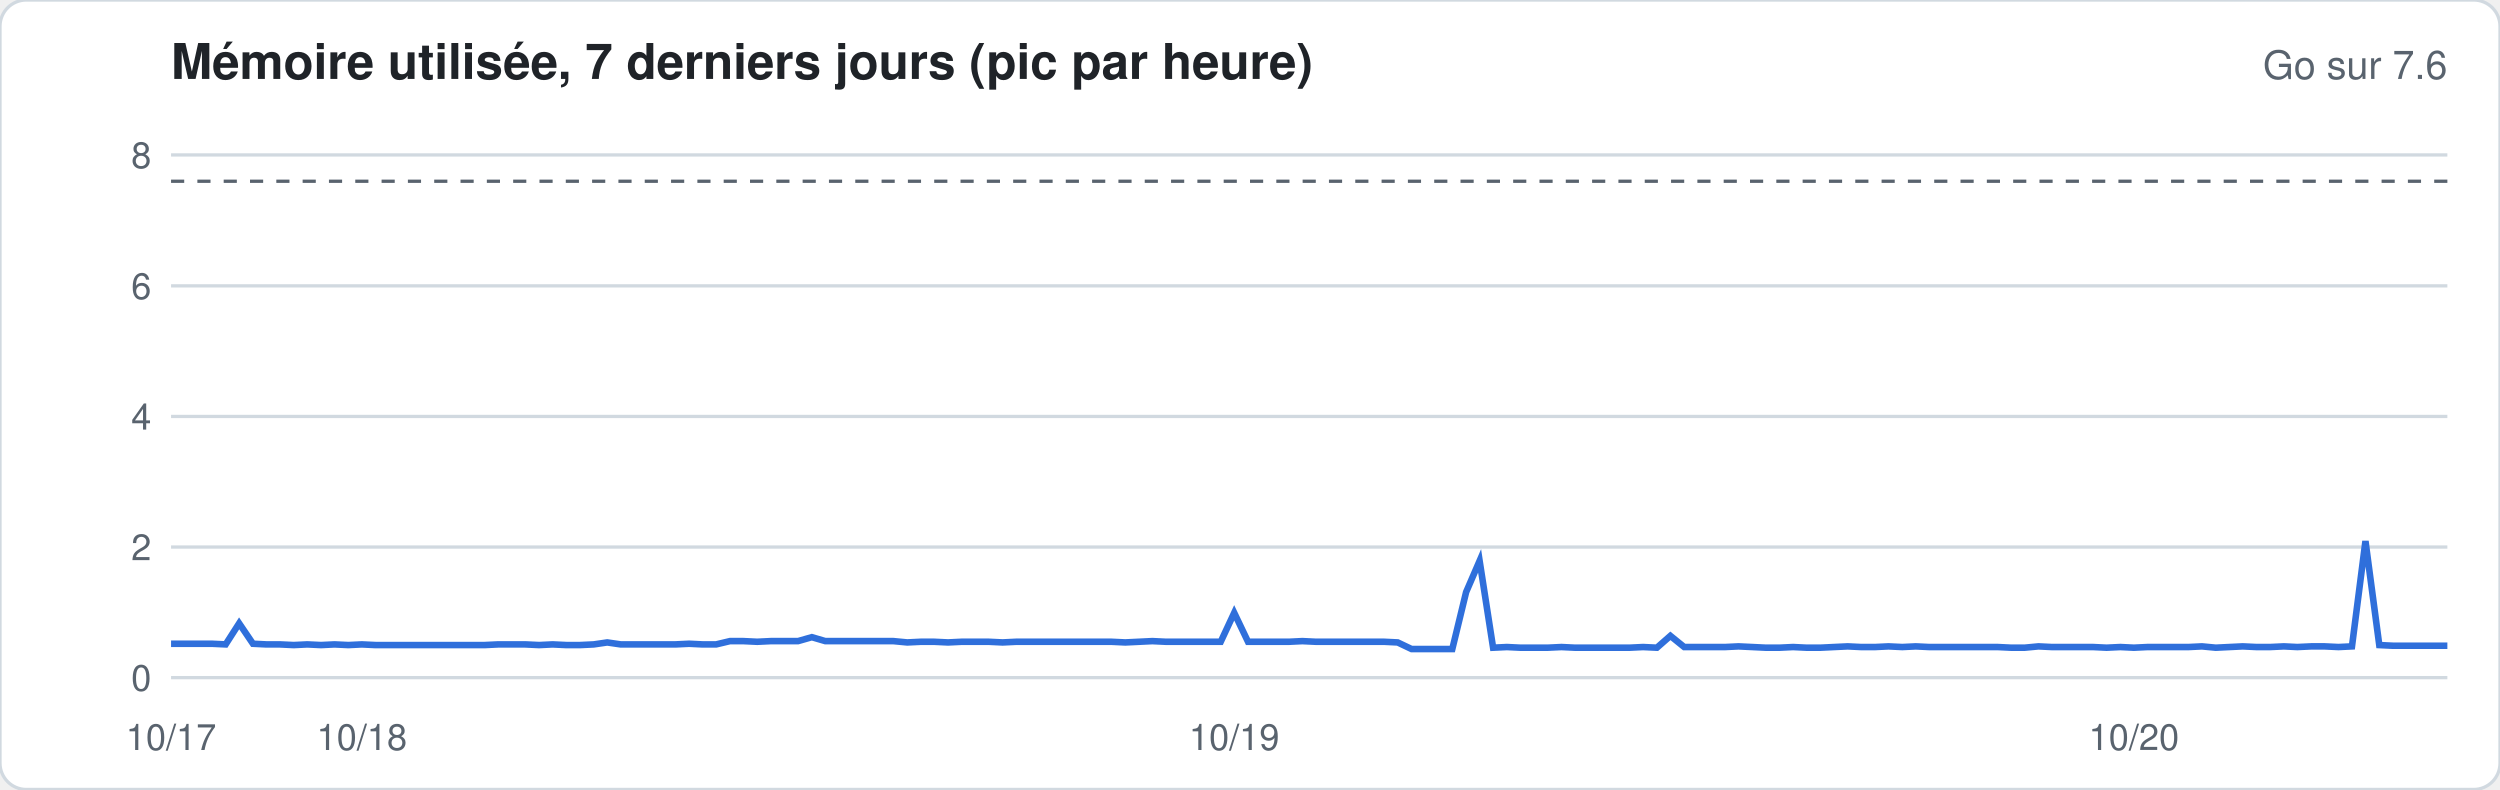
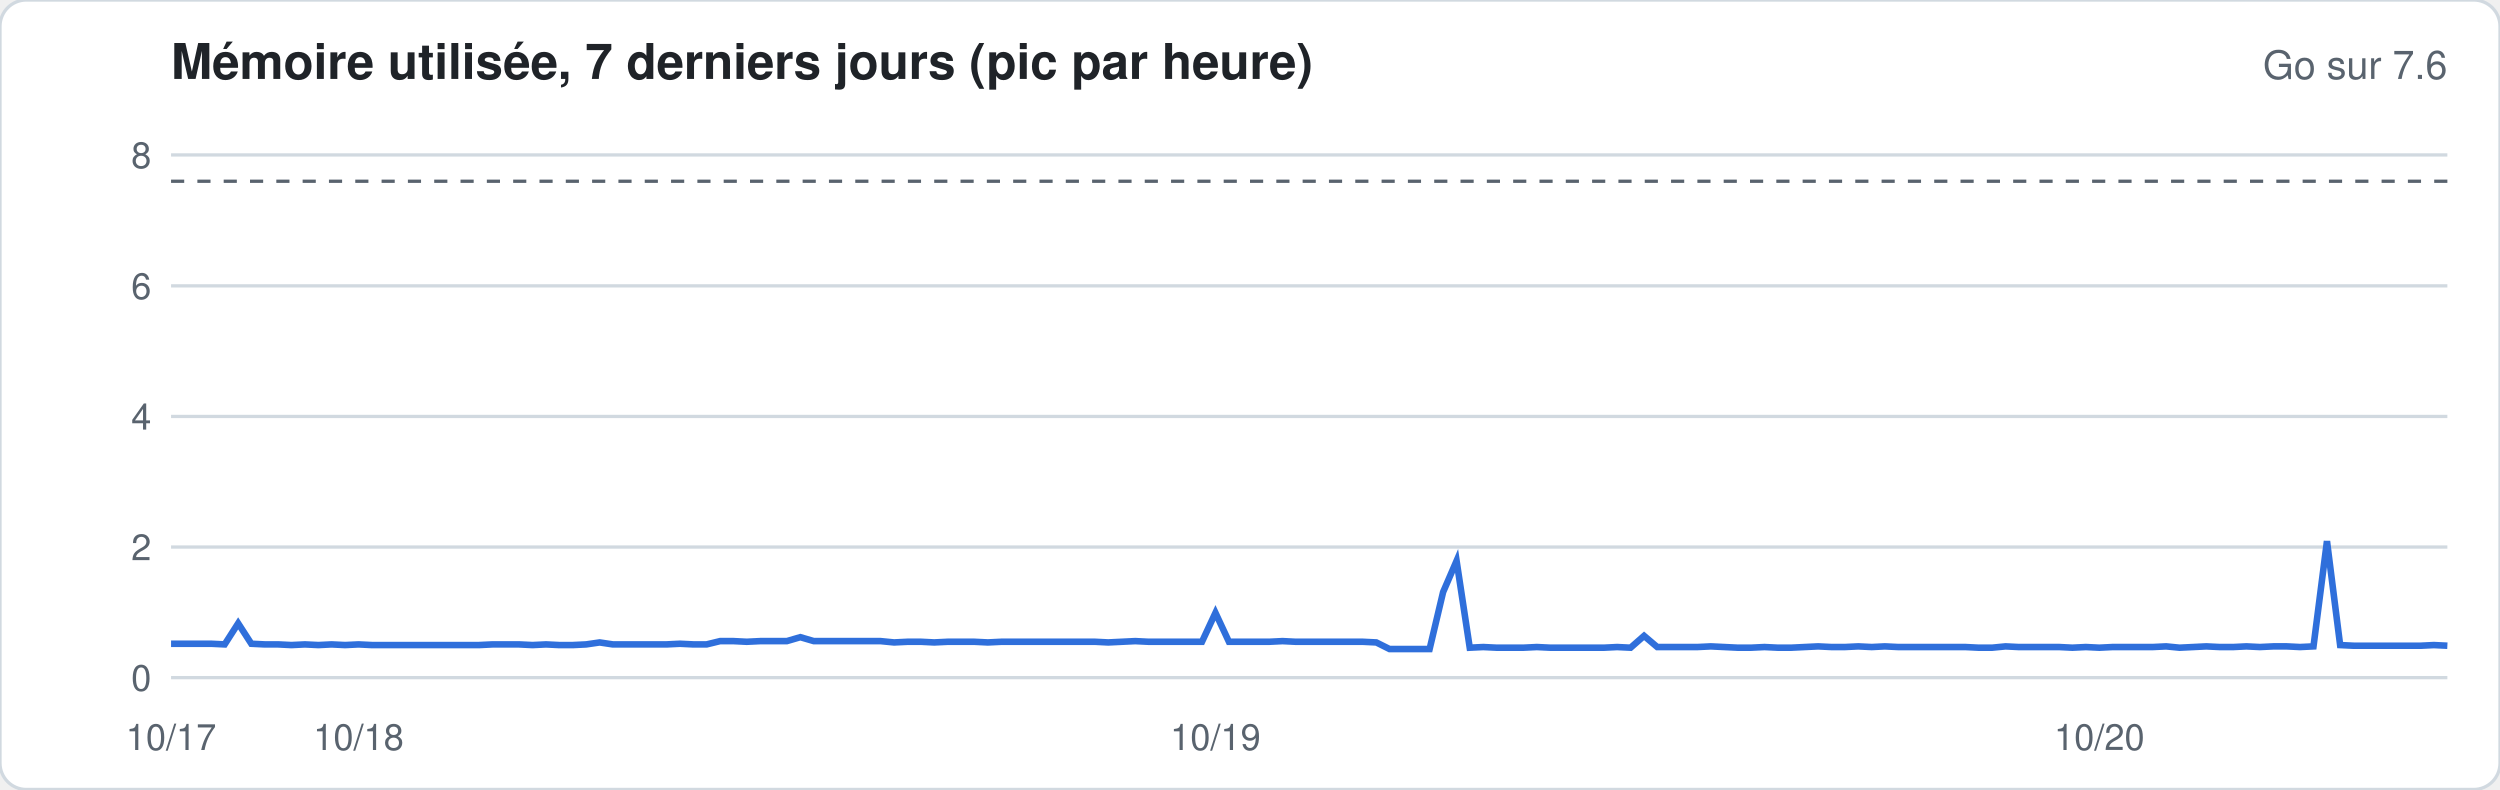
<svg xmlns="http://www.w3.org/2000/svg" width="760" height="240" viewBox="0 0 760 240" font-family="-apple-system,Segoe UI,Helvetica,Arial,sans-serif">
  <rect width="760" height="240" rx="8" fill="#ffffff" stroke="#d1d9e0" />
  <text x="52" y="24" font-size="15" font-weight="600" fill="#1f2328">Mémoire utilisée, 7 derniers jours (pic par heure)</text>
  <text x="744" y="24" font-size="12" fill="#59636e" text-anchor="end">Go sur 7.6</text>
  <line x1="52" x2="744" y1="206.0" y2="206.0" stroke="#d1d9e0" stroke-width="1" />
  <text x="46" y="210.0" font-size="11" fill="#59636e" text-anchor="end">0</text>
  <line x1="52" x2="744" y1="166.3" y2="166.3" stroke="#d1d9e0" stroke-width="1" />
  <text x="46" y="170.3" font-size="11" fill="#59636e" text-anchor="end">2</text>
  <line x1="52" x2="744" y1="126.6" y2="126.6" stroke="#d1d9e0" stroke-width="1" />
  <text x="46" y="130.6" font-size="11" fill="#59636e" text-anchor="end">4</text>
  <line x1="52" x2="744" y1="86.9" y2="86.9" stroke="#d1d9e0" stroke-width="1" />
  <text x="46" y="90.9" font-size="11" fill="#59636e" text-anchor="end">6</text>
  <line x1="52" x2="744" y1="47.1" y2="47.1" stroke="#d1d9e0" stroke-width="1" />
  <text x="46" y="51.1" font-size="11" fill="#59636e" text-anchor="end">8</text>
  <line x1="52" x2="744" y1="55.1" y2="55.1" stroke="#59636e" stroke-dasharray="4 4" />
-   <polyline fill="none" stroke="#2f6fdb" stroke-width="2" points="52.0,195.7 56.1,195.7 60.3,195.7 64.4,195.7 68.6,195.9 72.7,189.5 76.9,195.7 81.0,195.9 85.1,195.9 89.3,196.1 93.4,195.9 97.6,196.1 101.7,195.9 105.9,196.1 110.0,195.9 114.2,196.1 118.3,196.1 122.4,196.1 126.6,196.1 130.7,196.1 134.9,196.1 139.0,196.1 143.2,196.1 147.3,196.1 151.4,195.9 155.6,195.9 159.7,195.9 163.9,196.1 168.0,195.9 172.2,196.1 176.3,196.1 180.5,195.9 184.6,195.3 188.7,195.9 192.9,195.9 197.0,195.9 201.2,195.9 205.3,195.9 209.5,195.7 213.6,195.9 217.7,195.9 221.9,194.9 226.0,194.9 230.2,195.1 234.3,194.9 238.5,194.9 242.6,194.9 246.8,193.7 250.9,194.9 255.0,194.9 259.2,194.9 263.3,194.9 267.5,194.9 271.6,194.9 275.8,195.3 279.9,195.1 284.0,195.1 288.2,195.3 292.3,195.1 296.5,195.1 300.6,195.1 304.8,195.3 308.9,195.1 313.1,195.1 317.2,195.1 321.3,195.1 325.5,195.1 329.6,195.1 333.8,195.1 337.9,195.1 342.1,195.3 346.2,195.1 350.3,194.9 354.5,195.1 358.6,195.1 362.8,195.1 366.9,195.1 371.1,195.1 375.2,186.3 379.4,195.1 383.5,195.1 387.6,195.1 391.8,195.1 395.9,194.9 400.1,195.1 404.2,195.1 408.4,195.1 412.5,195.1 416.6,195.1 420.8,195.1 424.9,195.3 429.1,197.3 433.2,197.3 437.4,197.3 441.5,197.3 445.7,180.0 449.8,170.5 453.9,196.9 458.1,196.7 462.2,196.9 466.4,196.9 470.5,196.9 474.7,196.7 478.8,196.9 482.9,196.9 487.1,196.9 491.2,196.9 495.4,196.9 499.5,196.7 503.7,196.9 507.8,193.3 512.0,196.7 516.1,196.7 520.2,196.7 524.4,196.7 528.5,196.5 532.7,196.7 536.8,196.9 541.0,196.9 545.1,196.7 549.2,196.9 553.4,196.9 557.5,196.7 561.7,196.5 565.8,196.7 570.0,196.7 574.1,196.5 578.3,196.7 582.4,196.5 586.5,196.7 590.7,196.7 594.8,196.7 599.0,196.7 603.1,196.7 607.3,196.7 611.4,196.9 615.5,196.9 619.7,196.5 623.8,196.7 628.0,196.7 632.1,196.7 636.3,196.7 640.4,196.9 644.6,196.7 648.7,196.9 652.8,196.7 657.0,196.7 661.1,196.7 665.3,196.7 669.4,196.5 673.6,196.9 677.7,196.7 681.8,196.5 686.0,196.7 690.1,196.7 694.3,196.5 698.4,196.7 702.6,196.5 706.7,196.5 710.9,196.7 715.0,196.5 719.1,164.5 723.3,196.1 727.4,196.3 731.6,196.3 735.7,196.3 739.9,196.3 744.0,196.3" />
+   <polyline fill="none" stroke="#2f6fdb" stroke-width="2" points="52.0,195.7 56.1,195.7 60.1,195.7 64.2,195.7 68.3,195.9 72.4,189.5 76.4,195.7 80.5,195.9 84.6,195.9 88.6,196.1 92.7,195.9 96.8,196.1 100.8,195.9 104.9,196.1 109.0,195.9 113.1,196.1 117.1,196.1 121.2,196.1 125.3,196.1 129.3,196.1 133.4,196.1 137.5,196.1 141.6,196.1 145.6,196.1 149.7,195.9 153.8,195.9 157.8,195.9 161.9,196.1 166.0,195.9 170.0,196.1 174.1,196.1 178.2,195.9 182.3,195.3 186.3,195.9 190.4,195.9 194.5,195.9 198.5,195.9 202.6,195.9 206.7,195.7 210.8,195.9 214.8,195.9 218.9,194.9 223.0,194.9 227.0,195.1 231.1,194.9 235.2,194.9 239.2,194.9 243.3,193.7 247.4,194.9 251.5,194.9 255.5,194.9 259.6,194.9 263.7,194.9 267.7,194.9 271.8,195.3 275.9,195.1 280.0,195.1 284.0,195.3 288.1,195.1 292.2,195.1 296.2,195.1 300.3,195.3 304.4,195.1 308.4,195.1 312.5,195.1 316.6,195.1 320.7,195.1 324.7,195.1 328.8,195.1 332.9,195.1 336.9,195.3 341.0,195.1 345.1,194.9 349.2,195.1 353.2,195.1 357.3,195.1 361.4,195.1 365.4,195.1 369.5,186.3 373.6,195.1 377.6,195.1 381.7,195.1 385.8,195.1 389.9,194.9 393.9,195.1 398.0,195.1 402.1,195.1 406.1,195.1 410.2,195.1 414.3,195.1 418.4,195.3 422.4,197.3 426.5,197.3 430.6,197.3 434.6,197.3 438.7,180.0 442.8,170.5 446.8,196.9 450.9,196.7 455.0,196.9 459.1,196.9 463.1,196.9 467.2,196.7 471.3,196.9 475.3,196.9 479.4,196.9 483.5,196.9 487.6,196.9 491.6,196.7 495.7,196.9 499.8,193.3 503.8,196.7 507.9,196.7 512.0,196.7 516.0,196.7 520.1,196.5 524.2,196.7 528.3,196.9 532.3,196.9 536.4,196.7 540.5,196.9 544.5,196.9 548.6,196.7 552.7,196.5 556.8,196.7 560.8,196.7 564.9,196.5 569.0,196.7 573.0,196.5 577.1,196.7 581.2,196.7 585.2,196.7 589.3,196.7 593.4,196.7 597.5,196.7 601.5,196.9 605.6,196.9 609.7,196.5 613.7,196.7 617.8,196.7 621.9,196.7 626.0,196.7 630.0,196.9 634.1,196.7 638.2,196.9 642.2,196.7 646.3,196.7 650.4,196.7 654.4,196.7 658.5,196.5 662.6,196.9 666.7,196.7 670.7,196.5 674.8,196.7 678.9,196.7 682.9,196.5 687.0,196.7 691.1,196.5 695.2,196.5 699.2,196.7 703.3,196.5 707.4,164.5 711.4,196.1 715.5,196.3 719.6,196.3 723.6,196.3 727.7,196.3 731.8,196.3 735.9,196.3 739.9,196.1 744.0,196.3" />
  <text x="52.0" y="228" font-size="11" fill="#59636e" text-anchor="middle">10/17</text>
-   <text x="110.0" y="228" font-size="11" fill="#59636e" text-anchor="middle">10/18</text>
-   <text x="375.2" y="228" font-size="11" fill="#59636e" text-anchor="middle">10/19</text>
-   <text x="648.7" y="228" font-size="11" fill="#59636e" text-anchor="middle">10/20</text>
+   <text x="109.0" y="228" font-size="11" fill="#59636e" text-anchor="middle">10/18</text>
+   <text x="369.5" y="228" font-size="11" fill="#59636e" text-anchor="middle">10/19</text>
+   <text x="638.2" y="228" font-size="11" fill="#59636e" text-anchor="middle">10/20</text>
</svg>
